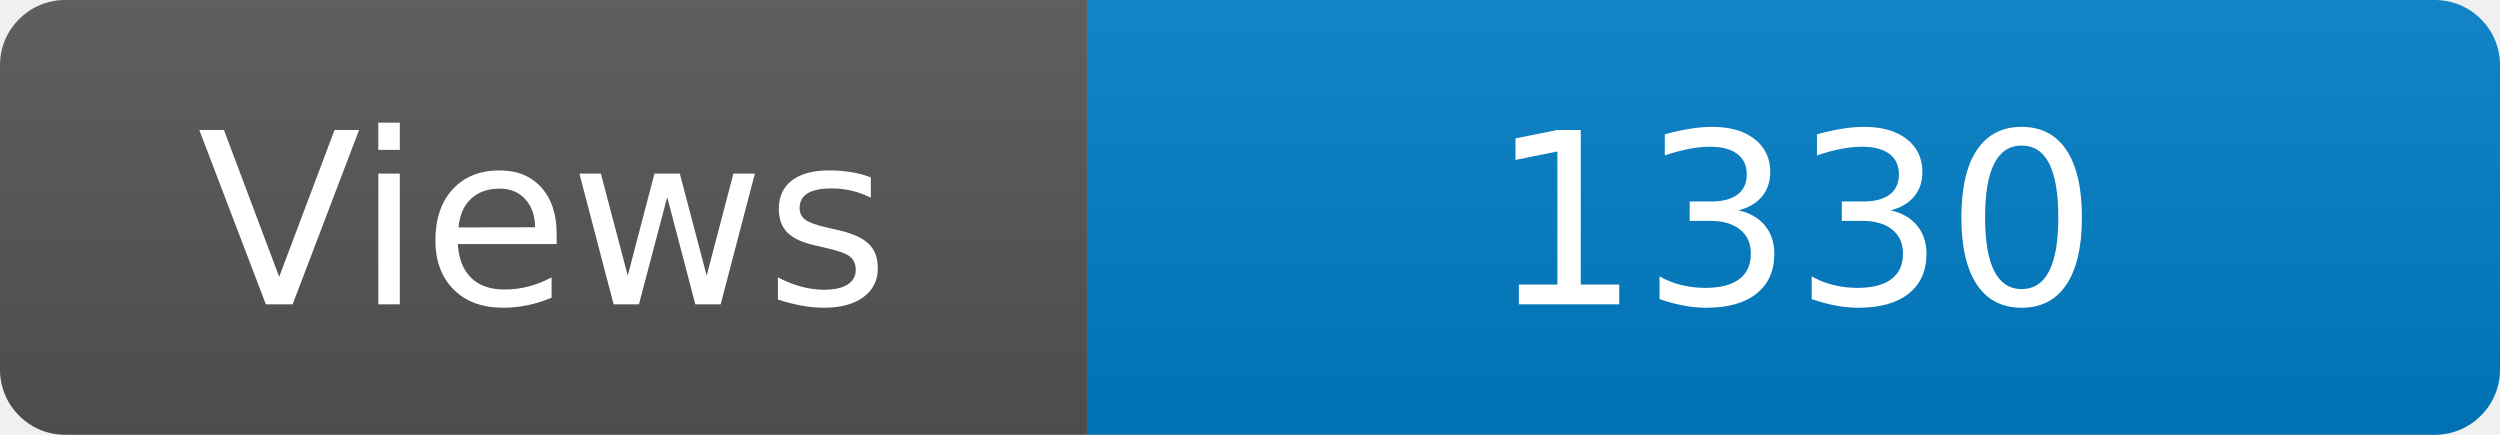
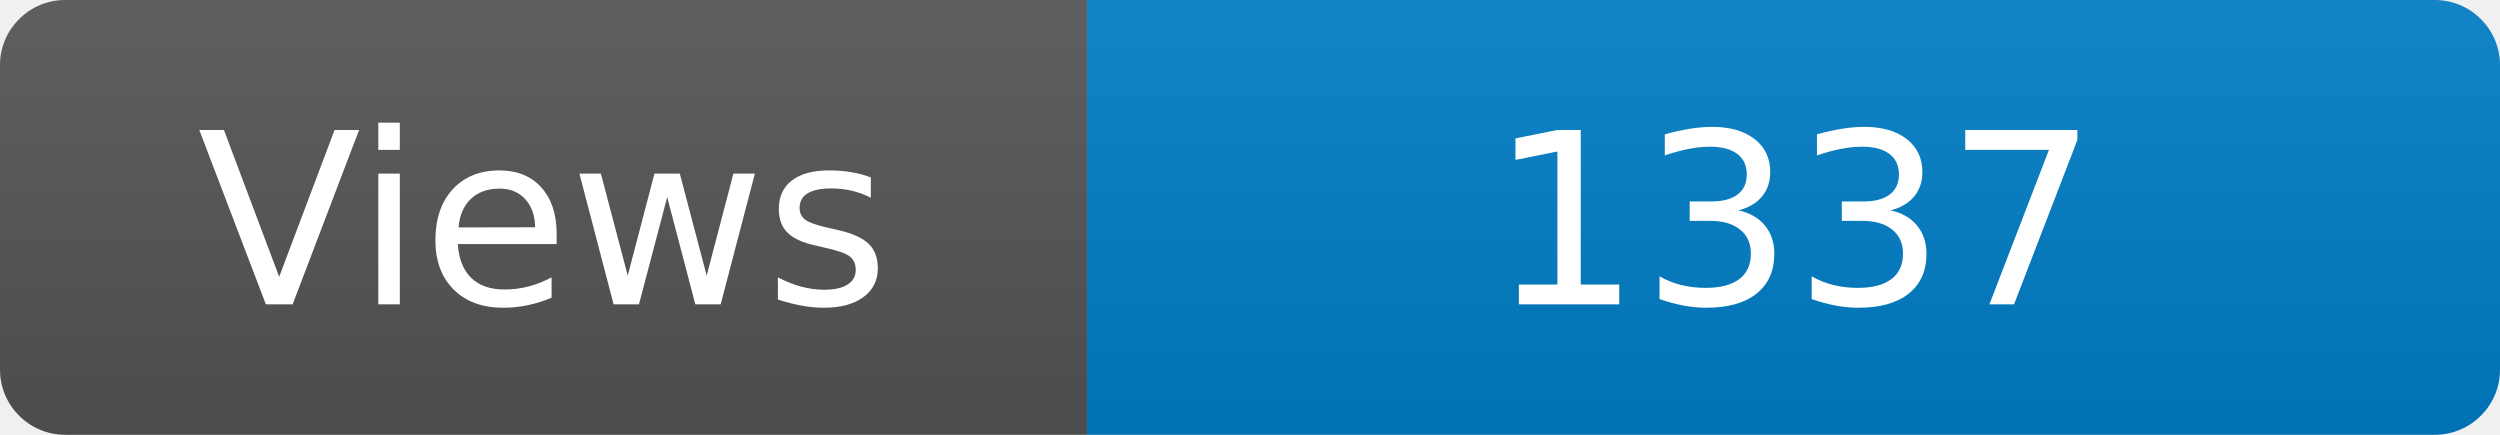
<svg xmlns="http://www.w3.org/2000/svg" width="115" height="20" role="img" aria-label="Maintained?: yes">
  <linearGradient id="s" x2="0" y2="100%">
    <stop offset="0" stop-color="#bbb" stop-opacity=".1" />
    <stop offset="1" stop-opacity=".1" />
  </linearGradient>
  <clipPath id="r">
    <rect width="115" height="20" rx="3" fill="#fff" />
  </clipPath>
  <g clip-path="url(#r)">
    <rect width="50" height="20" fill="#555" />
    <rect x="50" width="160" height="20" fill="#007ec6" />
    <rect width="115" height="20" fill="url(#s)" />
  </g>
  <g fill="#fff" text-anchor="middle" font-family="Verdana,Geneva,DejaVu Sans,sans-serif" font-size="110">
    <text x="250" y="140" transform="scale(.1)" fill="#fff">Views</text>
-     <text x="825" y="140" transform="scale(.1)" fill="#fff">1330</text>
+     <text x="825" y="140" transform="scale(.1)" fill="#fff">1337</text>
  </g>
</svg>
